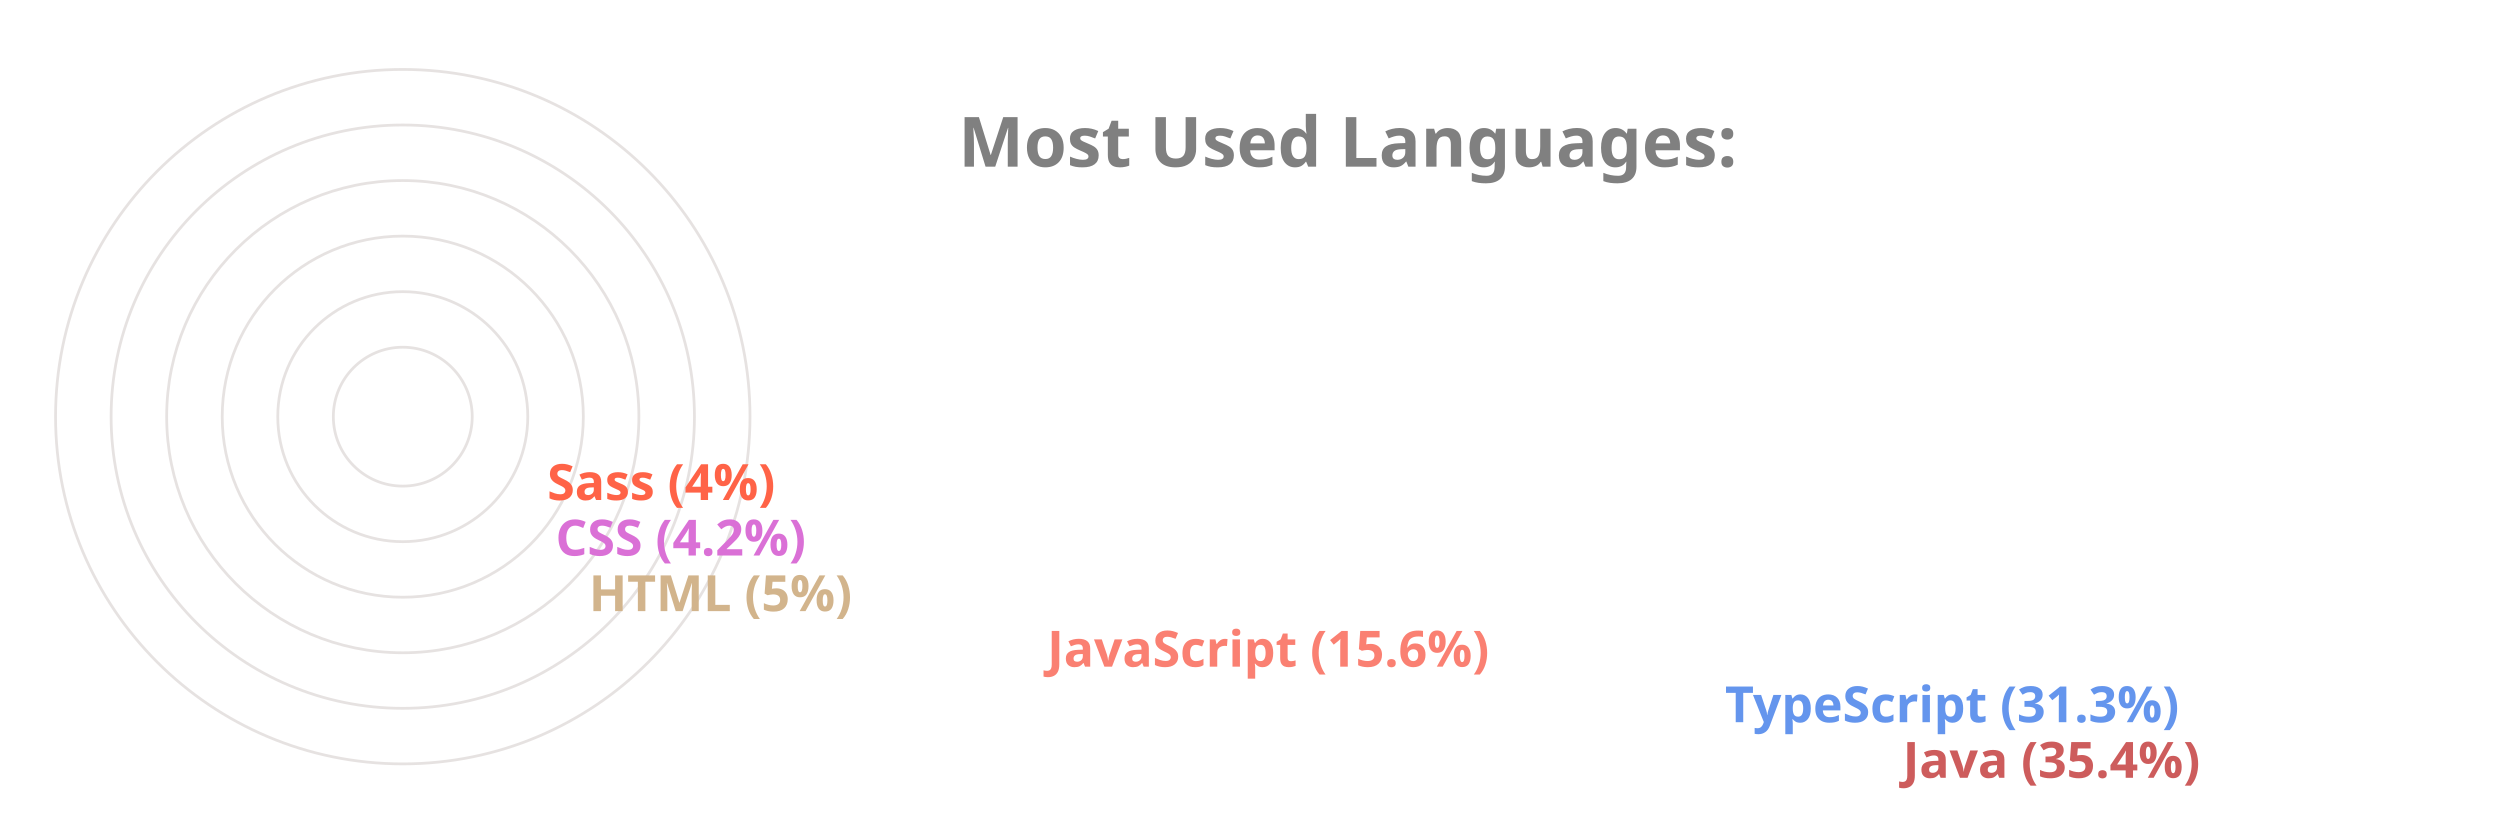
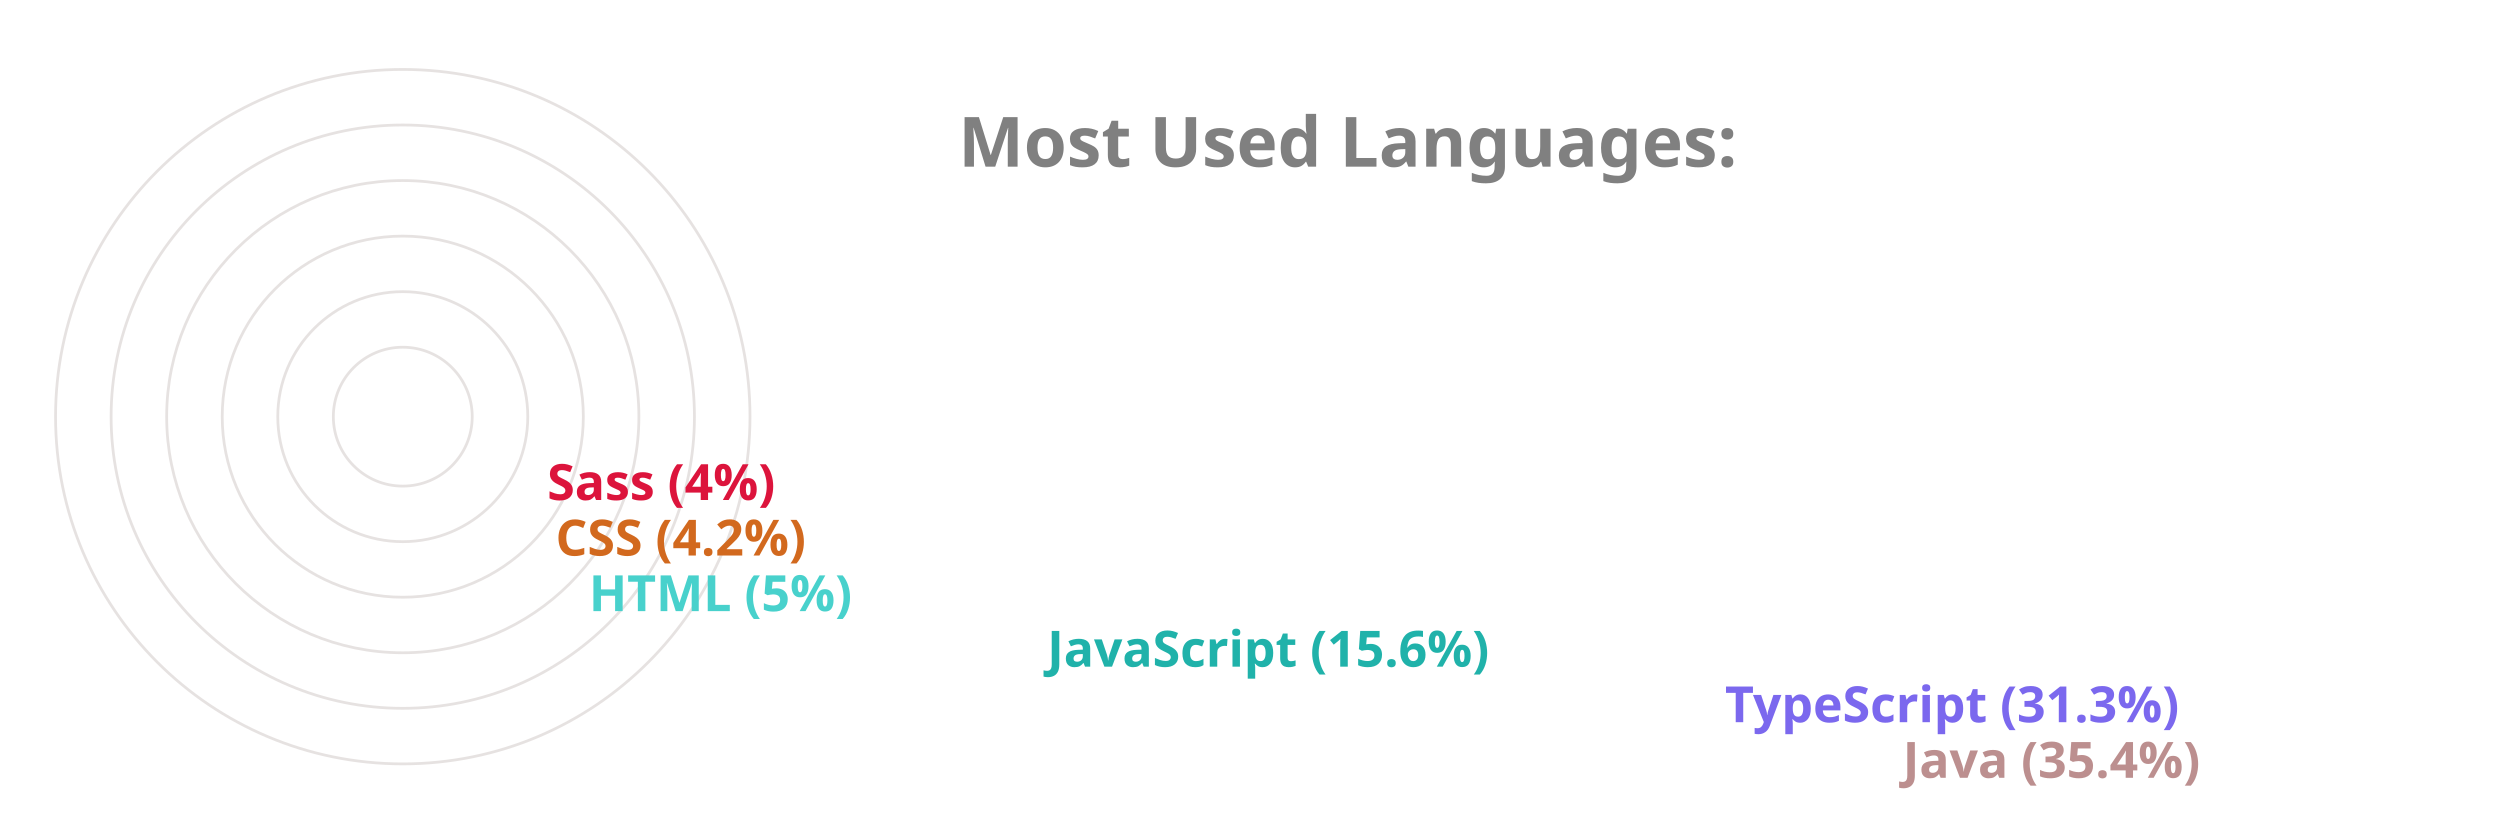
<svg xmlns="http://www.w3.org/2000/svg" viewBox="0 0 650 300" height="200px" width="600px">
  <style>
		.label {
			font: bold 25px sans-serif;
			color: #404040;
			-webkit-text-stroke: 1px white;
	  	}
		.name {
			font: bold 18px sans-serif;
			color: #404040;
	  	}

		.line {
			stroke-dasharray: 1000;
			stroke-dashoffset: 1000;
			animation: dash 3.5s ease-in-out forwards;	
			animation-iteration-count: infinite;
			animation-direction: alternate-reverse;
		}

		.path {
			stroke-dasharray: 1000;
			stroke-dashoffset: 1000;
			animation: dash 3.5s ease-in-out forwards;	
			animation-iteration-count: infinite;
			animation-direction: alternate-reverse;
		}
		  
		@keyframes dash {
			to {
				stroke-dashoffset: 0;
			}
		}

	</style>
  <g stroke="#E6E2E1" fill="none" stroke-width="1">
    <circle cx="20" cy="150" r="125" />
    <circle cx="20" cy="150" r="105" />
    <circle cx="20" cy="150" r="85" />
    <circle cx="20" cy="150" r="65" />
    <circle cx="20" cy="150" r="45" />
    <circle cx="20" cy="150" r="25" />
  </g>
  <g fill="none" stroke-width="20" class="line">
-     <line x2="550" y2="275" x1="20" y1="275" stroke="IndianRed" />
-     <line x2="486" y2="255" x1="20" y1="255" stroke="CornflowerBlue" />
-     <line x2="242" y2="235" x1="20" y1="235" stroke="Salmon" />
-     <line x2="77" y2="215" x1="20" y1="215" stroke="Tan" />
-     <line x2="65" y2="195" x1="20" y1="195" stroke="Orchid" />
-     <line x2="62" y2="175" x1="20" y1="175" stroke="Tomato" />
+     <line x2="550" y2="275" x1="20" y1="275" stroke="RosyBrown" />
+     <line x2="486" y2="255" x1="20" y1="255" stroke="MediumSlateBlue" />
+     <line x2="242" y2="235" x1="20" y1="235" stroke="LightSeaGreen" />
+     <line x2="77" y2="215" x1="20" y1="215" stroke="MediumTurquoise" />
+     <line x2="65" y2="195" x1="20" y1="195" stroke="Chocolate" />
+     <line x2="62" y2="175" x1="20" y1="175" stroke="Crimson" />
  </g>
  <g fill="none" stroke-width="20" stroke-linecap="round" class="path">
-     <path d="M 20 275 A 125 125 45 0 1 -82 78" stroke="IndianRed" />
-     <path d="M 20 255 A 105 105 45 0 1 -70 95" stroke="CornflowerBlue" />
-     <path d="M 20 235 A 85 85 45 0 1 -61 126" stroke="Salmon" />
-     <path d="M 20 215 A 65 65 45 0 1 -44 144" stroke="Tan" />
-     <path d="M 20 195 A 45 45 45 0 1 -24 146" stroke="Orchid" />
-     <path d="M 20 175 A 25 25 45 0 1 -4 148" stroke="Tomato" />
+     <path d="M 20 275 A 125 125 45 0 1 -82 78" stroke="RosyBrown" />
+     <path d="M 20 255 A 105 105 45 0 1 -70 95" stroke="MediumSlateBlue" />
+     <path d="M 20 235 A 85 85 45 0 1 -61 126" stroke="LightSeaGreen" />
+     <path d="M 20 215 A 65 65 45 0 1 -44 144" stroke="MediumTurquoise" />
+     <path d="M 20 195 A 45 45 45 0 1 -24 146" stroke="Chocolate" />
+     <path d="M 20 175 A 25 25 45 0 1 -4 148" stroke="Crimson" />
  </g>
  <g class="name">
-     <text x="560" y="280" fill="IndianRed">Java (35.4%)</text>
-     <text x="496" y="260" fill="CornflowerBlue">TypeScript (31.3%)</text>
-     <text x="252" y="240" fill="Salmon">JavaScript (15.6%)</text>
-     <text x="87" y="220" fill="Tan">HTML (5%)</text>
-     <text x="75" y="200" fill="Orchid">CSS (4.2%)</text>
-     <text x="72" y="180" fill="Tomato">Sass (4%)</text>
+     <text x="560" y="280" fill="RosyBrown">Java (35.4%)</text>
+     <text x="496" y="260" fill="MediumSlateBlue">TypeScript (31.3%)</text>
+     <text x="252" y="240" fill="LightSeaGreen">JavaScript (15.6%)</text>
+     <text x="87" y="220" fill="MediumTurquoise">HTML (5%)</text>
+     <text x="75" y="200" fill="Chocolate">CSS (4.2%)</text>
+     <text x="72" y="180" fill="Crimson">Sass (4%)</text>
  </g>
  <g class="label">
    <text x="220" y="60" fill="grey">Most Used Languages:</text>
  </g>
</svg>
